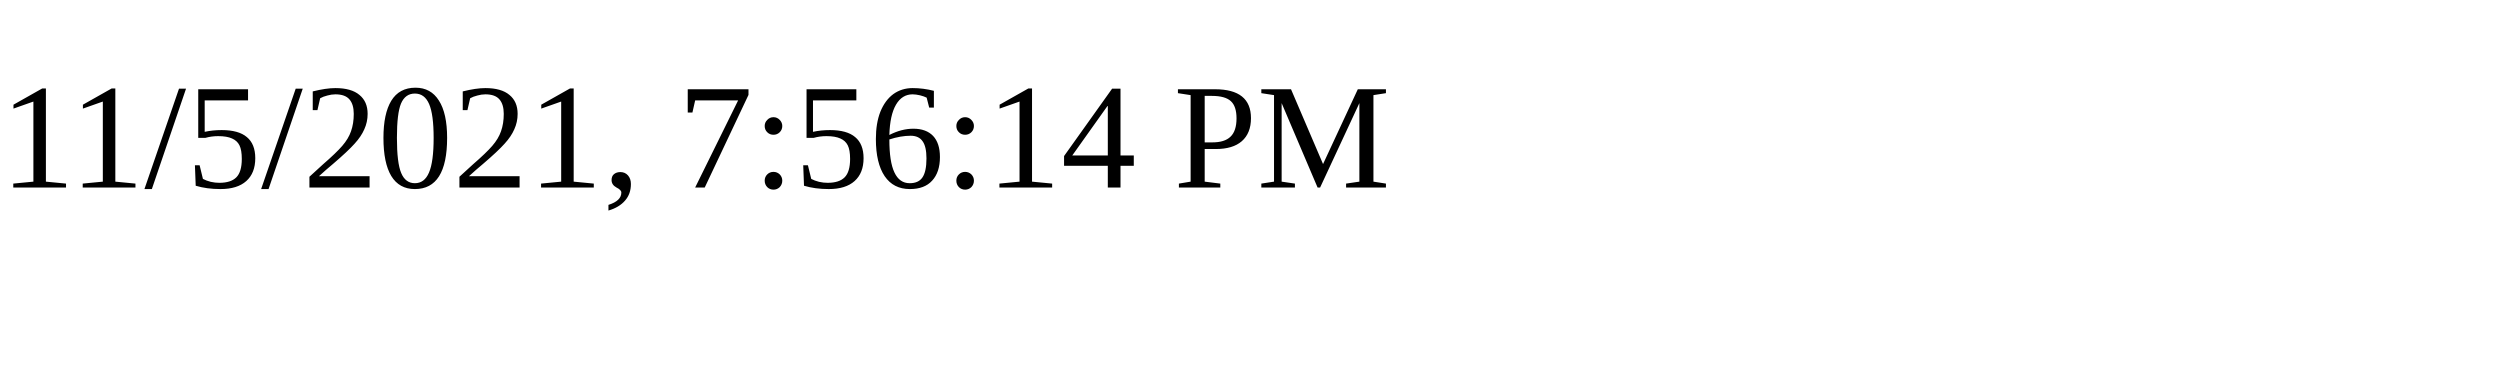
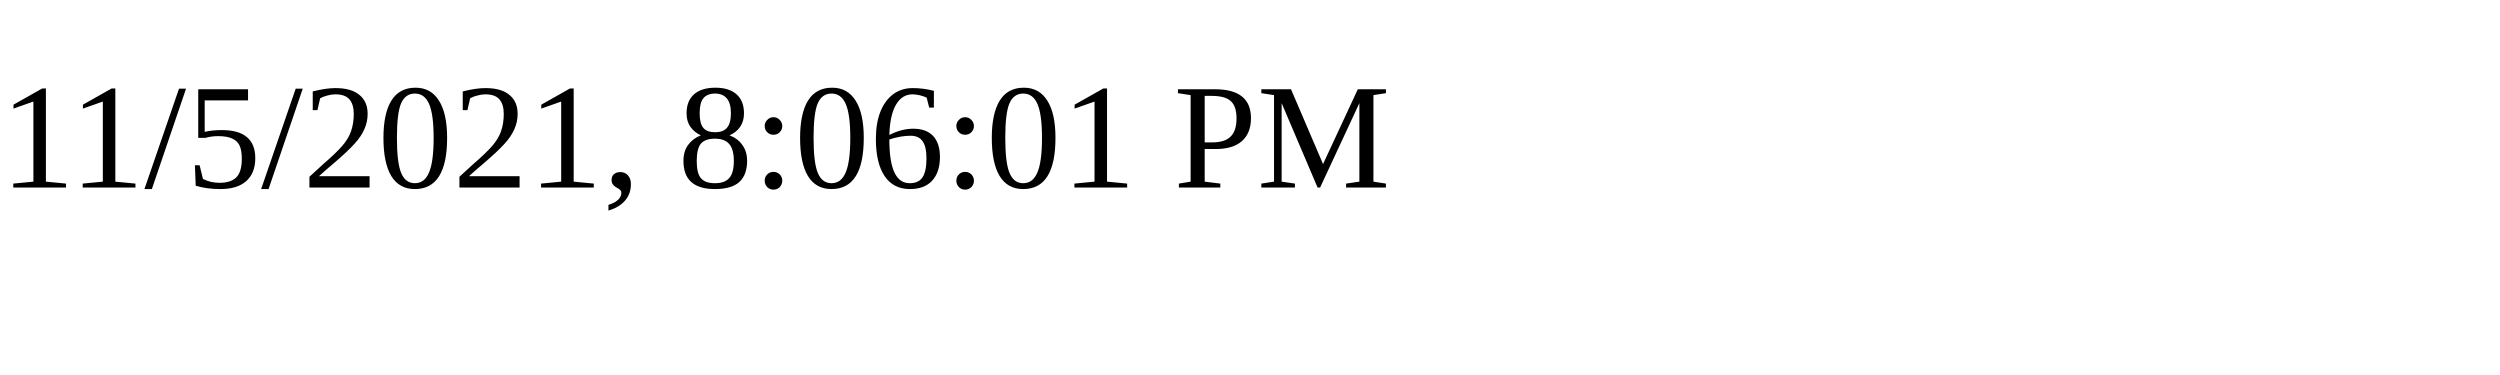
<svg xmlns="http://www.w3.org/2000/svg" height="30" width="200">
-   <text x="0" y="15">11/5/2021, 7:56:14 PM</text>
+   <text x="0" y="15">11/5/2021, 8:06:01 PM</text>
</svg>
